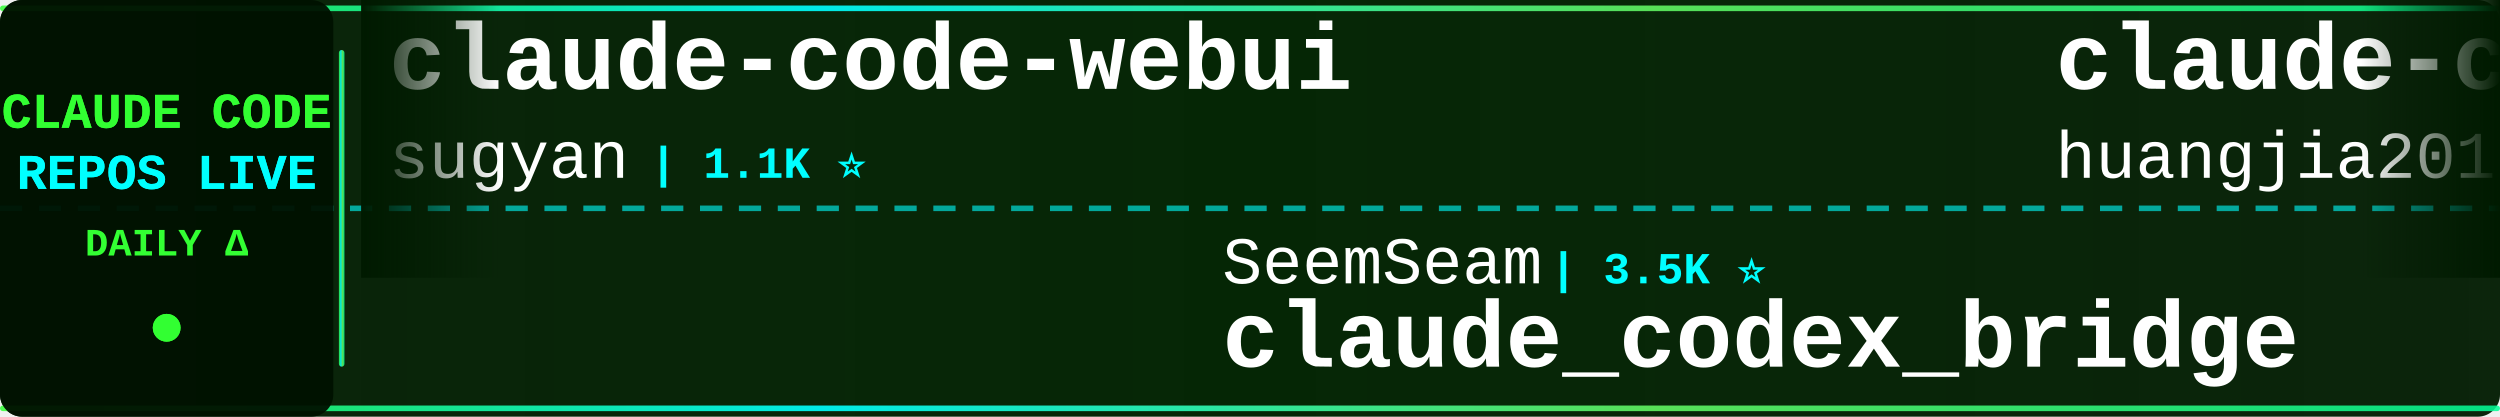
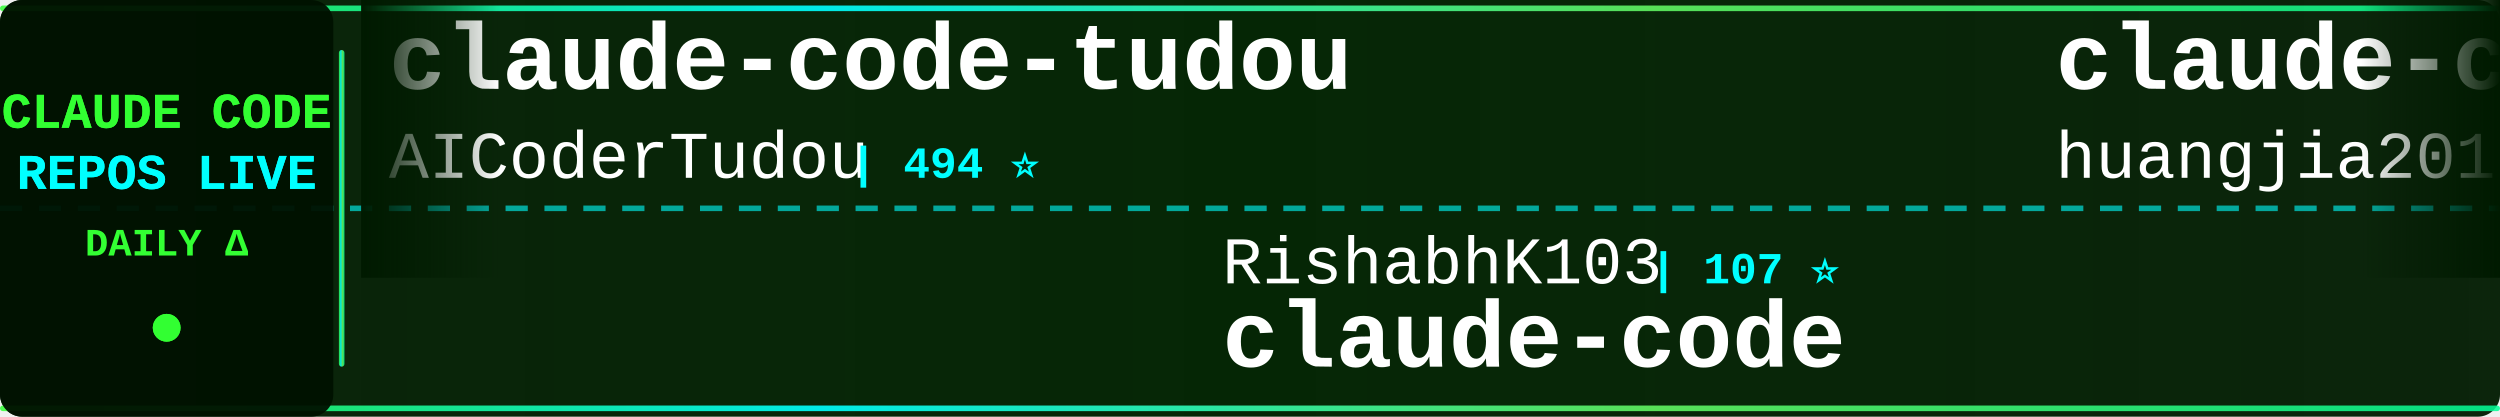
<svg xmlns="http://www.w3.org/2000/svg" width="900" height="150">
  <defs>
    <linearGradient id="tickerBg" x1="0%" y1="0%" x2="100%" y2="0%">
      <stop offset="0%" style="stop-color:#001a00;stop-opacity:0.95" />
      <stop offset="50%" style="stop-color:#002200;stop-opacity:0.98" />
      <stop offset="100%" style="stop-color:#001a00;stop-opacity:0.95" />
    </linearGradient>
    <linearGradient id="borderGrad" x1="0%" y1="0%" x2="100%" y2="0%">
      <stop offset="0%" style="stop-color:#33ff33;stop-opacity:0.85">
        <animate attributeName="stop-opacity" values="0.85;1;0.85" dur="2s" repeatCount="indefinite" />
      </stop>
      <stop offset="33%" style="stop-color:#00ffff;stop-opacity:0.9">
        <animate attributeName="stop-opacity" values="0.9;1;0.9" dur="2.2s" repeatCount="indefinite" />
      </stop>
      <stop offset="66%" style="stop-color:#66ff66;stop-opacity:0.85">
        <animate attributeName="stop-opacity" values="0.85;1;0.85" dur="1.8s" repeatCount="indefinite" />
      </stop>
      <stop offset="100%" style="stop-color:#00ff99;stop-opacity:0.85">
        <animate attributeName="stop-opacity" values="0.85;1;0.85" dur="2s" repeatCount="indefinite" />
      </stop>
    </linearGradient>
    <filter id="textGlow">
      <feGaussianBlur stdDeviation="0.1" result="coloredBlur" />
      <feMerge>
        <feMergeNode in="coloredBlur" />
        <feMergeNode in="SourceGraphic" />
      </feMerge>
    </filter>
    <filter id="metricGlow">
      <feGaussianBlur stdDeviation="0.2" result="coloredBlur" />
      <feMerge>
        <feMergeNode in="coloredBlur" />
        <feMergeNode in="SourceGraphic" />
      </feMerge>
    </filter>
    <linearGradient id="leftFade" x1="0%" y1="0%" x2="100%" y2="0%">
      <stop offset="0%" style="stop-color:#001a00;stop-opacity:1" />
      <stop offset="100%" style="stop-color:#001a00;stop-opacity:0" />
    </linearGradient>
    <linearGradient id="rightFade" x1="0%" y1="0%" x2="100%" y2="0%">
      <stop offset="0%" style="stop-color:#001a00;stop-opacity:0" />
      <stop offset="100%" style="stop-color:#001a00;stop-opacity:1" />
    </linearGradient>
  </defs>
  <rect width="900" height="150" fill="url(#tickerBg)" rx="8" />
  <rect x="0" y="2" width="900" height="2" fill="url(#borderGrad)" rx="1" />
  <rect x="0" y="146" width="900" height="2" fill="url(#borderGrad)" rx="1" />
  <line x1="0" y1="75" x2="900" y2="75" stroke="#00ffff" stroke-width="2" stroke-dasharray="8 6" opacity="0.6" />
  <rect x="0" y="0" width="120" height="150" fill="#001100" opacity="0.95" rx="8" />
  <text x="60" y="46" font-family="'Courier New', monospace" font-size="18" font-weight="bold" fill="#33ff33" text-anchor="middle" filter="url(#textGlow)">
    CLAUDE CODE
  </text>
  <text x="60" y="68" font-family="'Courier New', monospace" font-size="18" font-weight="bold" fill="#00ffff" text-anchor="middle" filter="url(#textGlow)">
    REPOS LIVE
  </text>
  <text x="60" y="92" font-family="'Courier New', monospace" font-size="14" font-weight="bold" fill="#33ff33" text-anchor="middle">
    DAILY Δ
  </text>
  <circle cx="60" cy="118" r="5" fill="#33ff33" filter="url(#metricGlow)">
    <animate attributeName="r" values="4;6;4" dur="1.5s" repeatCount="indefinite" />
    <animate attributeName="opacity" values="0.6;1;0.6" dur="1.5s" repeatCount="indefinite" />
  </circle>
  <rect x="122" y="18" width="2" height="114" fill="url(#borderGrad)" rx="1" />
  <clipPath id="tickerClip">
    <rect x="130" y="0" width="770" height="150" />
  </clipPath>
  <g clip-path="url(#tickerClip)">
    <g id="tickerItems">
      <animateTransform attributeName="transform" attributeType="XML" type="translate" from="0 0" to="-3000 0" dur="54s" repeatCount="indefinite" />
      <g transform="translate(0, 0)">
-         <text x="140" y="32" font-family="'Courier New', monospace" font-size="34" font-weight="bold" fill="#ffffff">claude-code-webui</text>
-         <text x="140" y="64" font-family="'Courier New', monospace" font-size="24" font-weight="normal" fill="#ffffff" opacity="1.0">sugyan</text>
-         <text x="234" y="64" font-family="'Courier New', monospace" font-size="16" font-weight="bold" fill="#00ffff"> | 1.1K ⭐</text>
+         <text x="140" y="32" font-family="'Courier New', monospace" font-size="34" font-weight="bold" fill="#ffffff">claude-code-tudou</text>
+         <text x="140" y="64" font-family="'Courier New', monospace" font-size="24" font-weight="normal" fill="#ffffff" opacity="1.0">AICoderTudou</text>
+         <text x="306" y="64" font-family="'Courier New', monospace" font-size="16" font-weight="bold" fill="#00ffff"> | 494 ⭐</text>
      </g>
      <g transform="translate(300, 0)">
-         <text x="140" y="102" font-family="'Courier New', monospace" font-size="24" font-weight="normal" fill="#ffffff" opacity="1.0">SeemSeam</text>
-         <text x="258" y="102" font-family="'Courier New', monospace" font-size="16" font-weight="bold" fill="#00ffff"> | 3.5K ⭐</text>
-         <text x="140" y="132" font-family="'Courier New', monospace" font-size="34" font-weight="bold" fill="#ffffff">claude_codex_bridge</text>
+         <text x="140" y="102" font-family="'Courier New', monospace" font-size="24" font-weight="normal" fill="#ffffff" opacity="1.0">RishabhK103</text>
+         <text x="294" y="102" font-family="'Courier New', monospace" font-size="16" font-weight="bold" fill="#00ffff"> | 107 ⭐</text>
+         <text x="140" y="132" font-family="'Courier New', monospace" font-size="34" font-weight="bold" fill="#ffffff">claude-code</text>
      </g>
      <g transform="translate(600, 0)">
        <text x="140" y="32" font-family="'Courier New', monospace" font-size="34" font-weight="bold" fill="#ffffff">claude-code-engineering</text>
        <text x="140" y="64" font-family="'Courier New', monospace" font-size="24" font-weight="normal" fill="#ffffff" opacity="1.0">huangjia2019</text>
-         <text x="306" y="64" font-family="'Courier New', monospace" font-size="16" font-weight="bold" fill="#00ffff"> | 1.1K ⭐ +1</text>
+         <text x="306" y="64" font-family="'Courier New', monospace" font-size="16" font-weight="bold" fill="#00ffff"> | 1.1K ⭐</text>
      </g>
      <g transform="translate(900, 0)">
-         <text x="140" y="102" font-family="'Courier New', monospace" font-size="24" font-weight="normal" fill="#ffffff" opacity="1.0">rohitg00</text>
-         <text x="258" y="102" font-family="'Courier New', monospace" font-size="16" font-weight="bold" fill="#00ffff"> | 2.7K ⭐ +1</text>
-         <text x="140" y="132" font-family="'Courier New', monospace" font-size="34" font-weight="bold" fill="#ffffff">awesome-claude-code-tool...</text>
+         <text x="140" y="102" font-family="'Courier New', monospace" font-size="24" font-weight="normal" fill="#ffffff" opacity="1.0">FlorianBruniaux</text>
+         <text x="342" y="102" font-family="'Courier New', monospace" font-size="16" font-weight="bold" fill="#00ffff"> | 6.1K ⭐ +2</text>
+         <text x="140" y="132" font-family="'Courier New', monospace" font-size="34" font-weight="bold" fill="#ffffff">claude-code-ultimate-gui...</text>
      </g>
      <g transform="translate(1200, 0)">
-         <text x="140" y="32" font-family="'Courier New', monospace" font-size="34" font-weight="bold" fill="#ffffff">collection-claude-code-s...</text>
-         <text x="140" y="64" font-family="'Courier New', monospace" font-size="24" font-weight="normal" fill="#ffffff" opacity="1.0">chauncygu</text>
-         <text x="270" y="64" font-family="'Courier New', monospace" font-size="16" font-weight="bold" fill="#00ffff"> | 2.8K ⭐</text>
+         <text x="140" y="32" font-family="'Courier New', monospace" font-size="34" font-weight="bold" fill="#ffffff">claude-code-cli</text>
+         <text x="140" y="64" font-family="'Courier New', monospace" font-size="24" font-weight="normal" fill="#ffffff" opacity="1.0">huangserva</text>
+         <text x="282" y="64" font-family="'Courier New', monospace" font-size="16" font-weight="bold" fill="#00ffff"> | 630 ⭐</text>
      </g>
      <g transform="translate(1500, 0)">
-         <text x="140" y="102" font-family="'Courier New', monospace" font-size="24" font-weight="normal" fill="#ffffff" opacity="1.0">AprilNEA</text>
-         <text x="258" y="102" font-family="'Courier New', monospace" font-size="16" font-weight="bold" fill="#00ffff"> | 393 ⭐</text>
-         <text x="140" y="132" font-family="'Courier New', monospace" font-size="34" font-weight="bold" fill="#ffffff">claude-code-source</text>
+         <text x="140" y="102" font-family="'Courier New', monospace" font-size="24" font-weight="normal" fill="#ffffff" opacity="1.0">zstmfhy</text>
+         <text x="246" y="102" font-family="'Courier New', monospace" font-size="16" font-weight="bold" fill="#00ffff"> | 188 ⭐</text>
+         <text x="140" y="132" font-family="'Courier New', monospace" font-size="34" font-weight="bold" fill="#ffffff">Claude-code</text>
      </g>
      <g transform="translate(1800, 0)">
-         <text x="140" y="32" font-family="'Courier New', monospace" font-size="34" font-weight="bold" fill="#ffffff">Claude-Code</text>
-         <text x="140" y="64" font-family="'Courier New', monospace" font-size="24" font-weight="normal" fill="#ffffff" opacity="1.0">pengchengneo</text>
-         <text x="306" y="64" font-family="'Courier New', monospace" font-size="16" font-weight="bold" fill="#00ffff"> | 1.8K ⭐</text>
+         <text x="140" y="32" font-family="'Courier New', monospace" font-size="34" font-weight="bold" fill="#ffffff">claude-code-video-toolki...</text>
+         <text x="140" y="64" font-family="'Courier New', monospace" font-size="24" font-weight="normal" fill="#ffffff" opacity="1.0">digitalsamba</text>
+         <text x="306" y="64" font-family="'Courier New', monospace" font-size="16" font-weight="bold" fill="#00ffff"> | 2.2K ⭐</text>
      </g>
      <g transform="translate(2100, 0)">
-         <text x="140" y="102" font-family="'Courier New', monospace" font-size="24" font-weight="normal" fill="#ffffff" opacity="1.0">guanshan</text>
-         <text x="258" y="102" font-family="'Courier New', monospace" font-size="16" font-weight="bold" fill="#00ffff"> | 60 ⭐</text>
-         <text x="140" y="132" font-family="'Courier New', monospace" font-size="34" font-weight="bold" fill="#ffffff">ClaudeCode</text>
+         <text x="140" y="102" font-family="'Courier New', monospace" font-size="24" font-weight="normal" fill="#ffffff" opacity="1.0">beilingcc</text>
+         <text x="270" y="102" font-family="'Courier New', monospace" font-size="16" font-weight="bold" fill="#00ffff"> | 97 ⭐</text>
+         <text x="140" y="132" font-family="'Courier New', monospace" font-size="34" font-weight="bold" fill="#ffffff">claude-code</text>
      </g>
      <g transform="translate(2400, 0)">
-         <text x="140" y="32" font-family="'Courier New', monospace" font-size="34" font-weight="bold" fill="#ffffff">claude-code-my-workflow</text>
-         <text x="140" y="64" font-family="'Courier New', monospace" font-size="24" font-weight="normal" fill="#ffffff" opacity="1.0">pedrohcgs</text>
-         <text x="270" y="64" font-family="'Courier New', monospace" font-size="16" font-weight="bold" fill="#00ffff"> | 1.6K ⭐</text>
+         <text x="140" y="32" font-family="'Courier New', monospace" font-size="34" font-weight="bold" fill="#ffffff">learn-claude-code</text>
+         <text x="140" y="64" font-family="'Courier New', monospace" font-size="24" font-weight="normal" fill="#ffffff" opacity="1.0">shareAI-lab</text>
+         <text x="294" y="64" font-family="'Courier New', monospace" font-size="16" font-weight="bold" fill="#00ffff"> | 78.0K ⭐ +11</text>
      </g>
      <g transform="translate(2700, 0)">
-         <text x="140" y="102" font-family="'Courier New', monospace" font-size="24" font-weight="normal" fill="#ffffff" opacity="1.0">zebbern</text>
-         <text x="246" y="102" font-family="'Courier New', monospace" font-size="16" font-weight="bold" fill="#00ffff"> | 4.6K ⭐</text>
-         <text x="140" y="132" font-family="'Courier New', monospace" font-size="34" font-weight="bold" fill="#ffffff">claude-code-guide</text>
+         <text x="140" y="102" font-family="'Courier New', monospace" font-size="24" font-weight="normal" fill="#ffffff" opacity="1.0">kodu-ai</text>
+         <text x="246" y="102" font-family="'Courier New', monospace" font-size="16" font-weight="bold" fill="#00ffff"> | 5.2K ⭐</text>
+         <text x="140" y="132" font-family="'Courier New', monospace" font-size="34" font-weight="bold" fill="#ffffff">claude-coder</text>
      </g>
      <g transform="translate(3000, 0)">
-         <text x="140" y="32" font-family="'Courier New', monospace" font-size="34" font-weight="bold" fill="#ffffff">claude-code-webui</text>
-         <text x="140" y="64" font-family="'Courier New', monospace" font-size="24" font-weight="normal" fill="#ffffff" opacity="1.0">sugyan</text>
-         <text x="234" y="64" font-family="'Courier New', monospace" font-size="16" font-weight="bold" fill="#00ffff"> | 1.1K ⭐</text>
+         <text x="140" y="32" font-family="'Courier New', monospace" font-size="34" font-weight="bold" fill="#ffffff">claude-code-tudou</text>
+         <text x="140" y="64" font-family="'Courier New', monospace" font-size="24" font-weight="normal" fill="#ffffff" opacity="1.0">AICoderTudou</text>
+         <text x="306" y="64" font-family="'Courier New', monospace" font-size="16" font-weight="bold" fill="#00ffff"> | 494 ⭐</text>
      </g>
      <g transform="translate(3300, 0)">
-         <text x="140" y="102" font-family="'Courier New', monospace" font-size="24" font-weight="normal" fill="#ffffff" opacity="1.0">SeemSeam</text>
-         <text x="258" y="102" font-family="'Courier New', monospace" font-size="16" font-weight="bold" fill="#00ffff"> | 3.5K ⭐</text>
-         <text x="140" y="132" font-family="'Courier New', monospace" font-size="34" font-weight="bold" fill="#ffffff">claude_codex_bridge</text>
+         <text x="140" y="102" font-family="'Courier New', monospace" font-size="24" font-weight="normal" fill="#ffffff" opacity="1.0">RishabhK103</text>
+         <text x="294" y="102" font-family="'Courier New', monospace" font-size="16" font-weight="bold" fill="#00ffff"> | 107 ⭐</text>
+         <text x="140" y="132" font-family="'Courier New', monospace" font-size="34" font-weight="bold" fill="#ffffff">claude-code</text>
      </g>
      <g transform="translate(3600, 0)">
        <text x="140" y="32" font-family="'Courier New', monospace" font-size="34" font-weight="bold" fill="#ffffff">claude-code-engineering</text>
        <text x="140" y="64" font-family="'Courier New', monospace" font-size="24" font-weight="normal" fill="#ffffff" opacity="1.0">huangjia2019</text>
-         <text x="306" y="64" font-family="'Courier New', monospace" font-size="16" font-weight="bold" fill="#00ffff"> | 1.1K ⭐ +1</text>
+         <text x="306" y="64" font-family="'Courier New', monospace" font-size="16" font-weight="bold" fill="#00ffff"> | 1.1K ⭐</text>
      </g>
      <g transform="translate(3900, 0)">
-         <text x="140" y="102" font-family="'Courier New', monospace" font-size="24" font-weight="normal" fill="#ffffff" opacity="1.0">rohitg00</text>
-         <text x="258" y="102" font-family="'Courier New', monospace" font-size="16" font-weight="bold" fill="#00ffff"> | 2.7K ⭐ +1</text>
-         <text x="140" y="132" font-family="'Courier New', monospace" font-size="34" font-weight="bold" fill="#ffffff">awesome-claude-code-tool...</text>
+         <text x="140" y="102" font-family="'Courier New', monospace" font-size="24" font-weight="normal" fill="#ffffff" opacity="1.0">FlorianBruniaux</text>
+         <text x="342" y="102" font-family="'Courier New', monospace" font-size="16" font-weight="bold" fill="#00ffff"> | 6.1K ⭐ +2</text>
+         <text x="140" y="132" font-family="'Courier New', monospace" font-size="34" font-weight="bold" fill="#ffffff">claude-code-ultimate-gui...</text>
      </g>
    </g>
  </g>
  <rect x="130" y="0" width="50" height="100" fill="url(#leftFade)" />
  <rect x="850" y="0" width="50" height="100" fill="url(#rightFade)" />
</svg>
